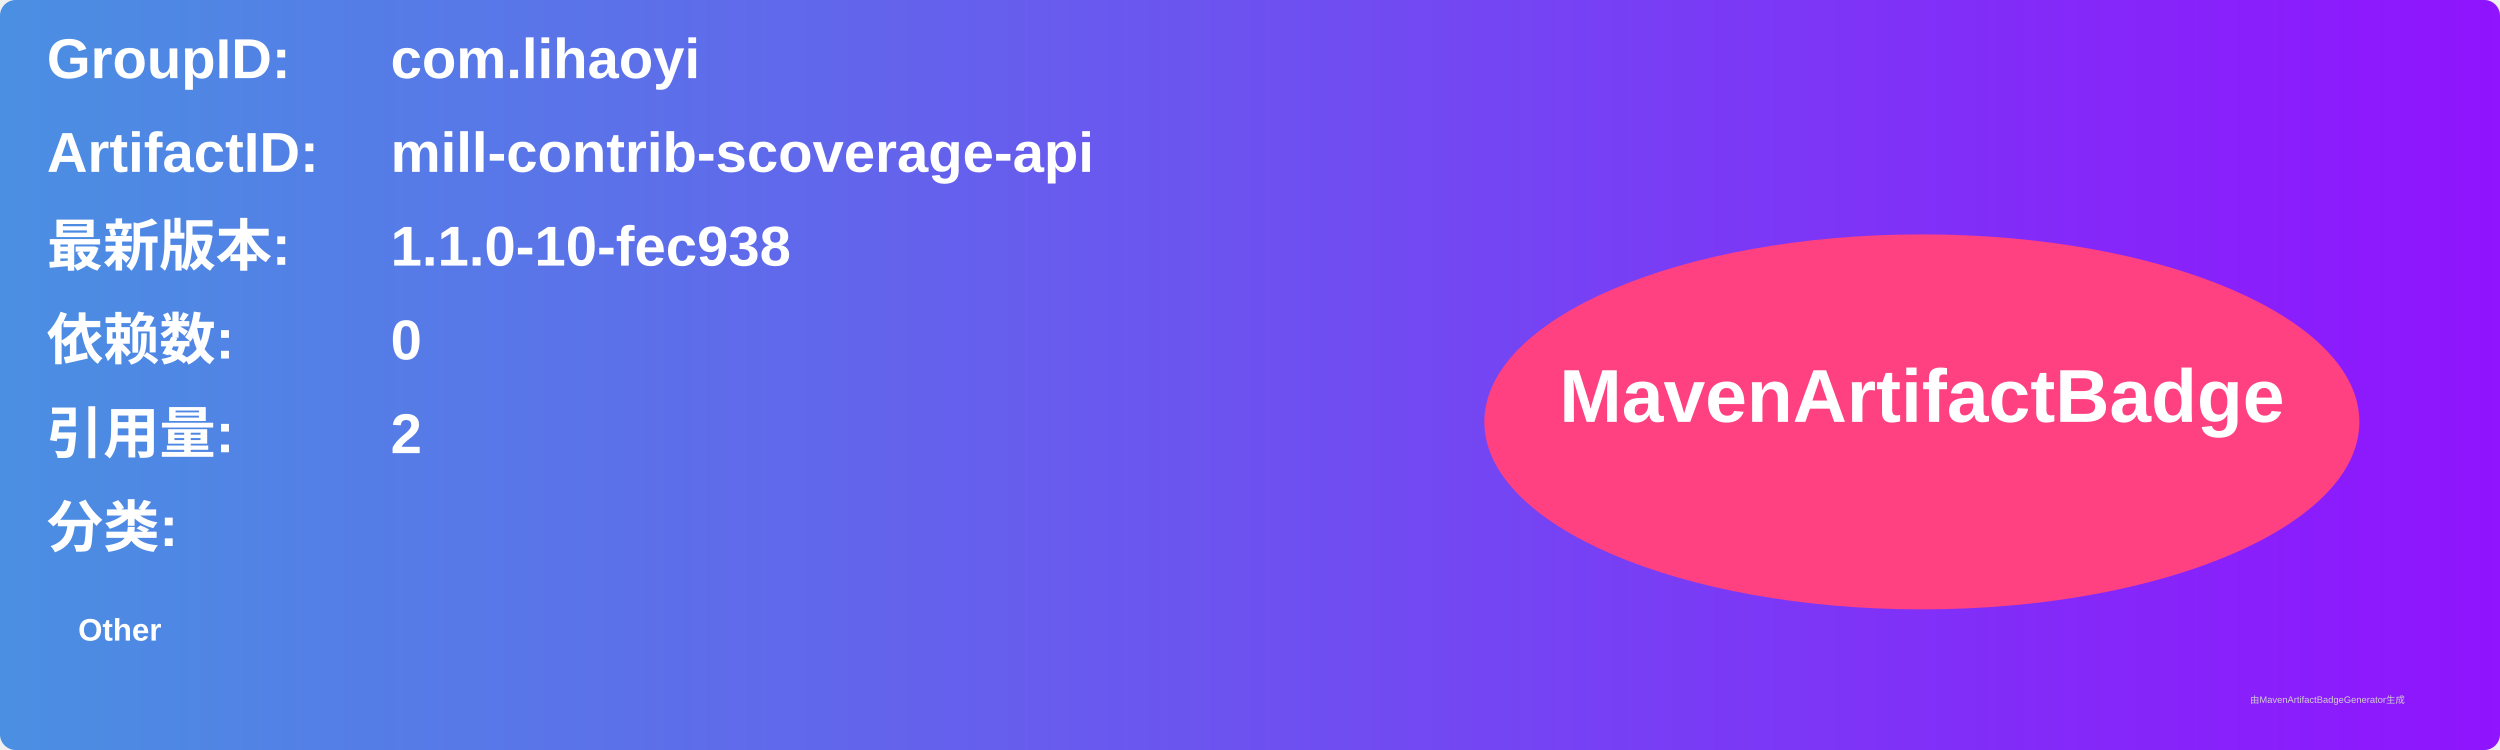
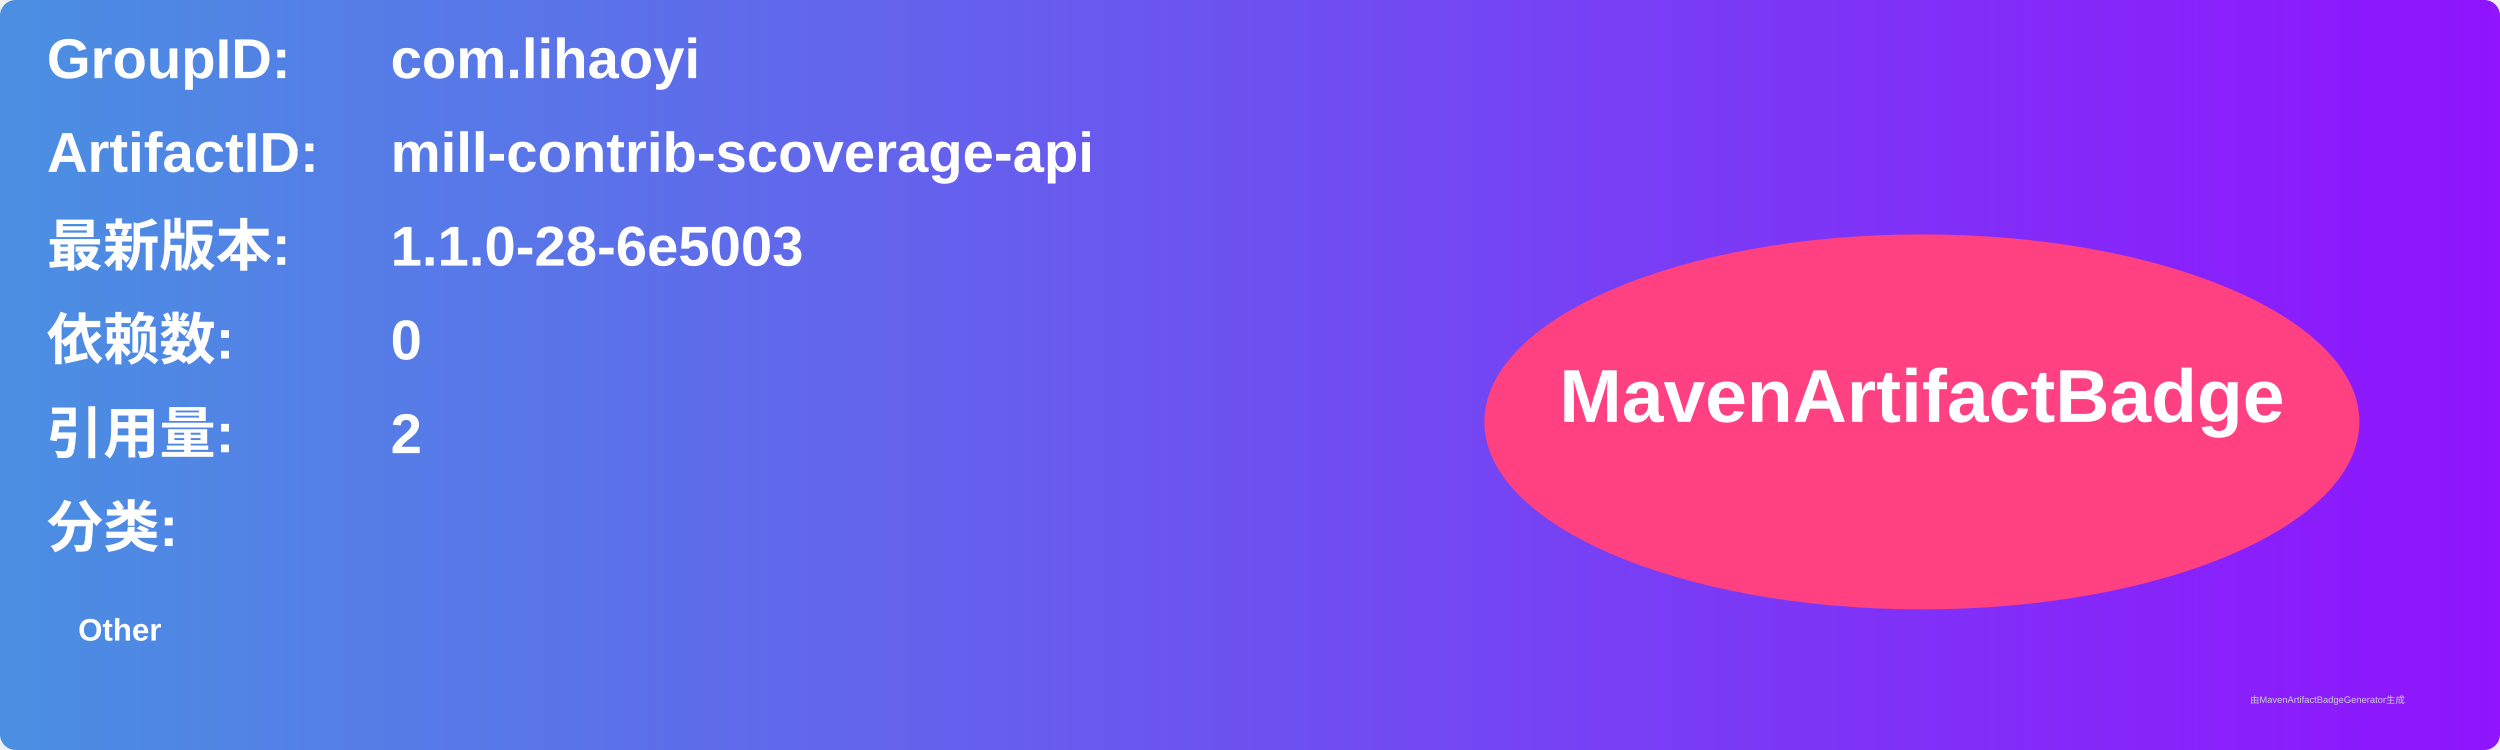
<svg xmlns="http://www.w3.org/2000/svg" width="800" height="240" viewBox="0 0 800 240">
  <linearGradient id="grad" x1="0%" y1="0%" x2="100%" y2="0%">
    <stop offset="0%" stop-color="#4a90e2" />
    <stop offset="100%" stop-color="#9013fe" />
  </linearGradient>
  <rect width="100%" height="100%" rx="5" ry="5" fill="url(#grad)" />
  <g transform="translate(15, 15)">
    <text x="0" y="10" font-family="Arial" font-size="18" fill="white" font-weight="bold" width="260">GroupID:</text>
    <text x="110" y="10" font-family="Arial" font-size="18" fill="white" font-weight="bold" width="460">com.lihaoyi</text>
    <text x="0" y="40" font-family="Arial" font-size="18" fill="white" font-weight="bold" width="260">ArtifactID:</text>
    <text x="110" y="40" font-family="Arial" font-size="18" fill="white" font-weight="bold" width="460">mill-contrib-scoverage-api</text>
    <text x="0" y="70" font-family="Arial" font-size="18" fill="white" font-weight="bold">最新版本:</text>
    <text x="110" y="70" font-family="Arial" font-size="18" fill="white" font-weight="bold">
-       <tspan font-weight="bold">1.1.0-10-fec938</tspan>
+       <tspan font-weight="bold">1.1.0-28-6e5003</tspan>
    </text>
    <text x="0" y="100" font-family="Arial" font-size="18" fill="white" font-weight="bold">依赖数: </text>
    <text x="110" y="100" font-family="Arial" font-size="18" fill="white">
      <tspan font-weight="bold">0</tspan>
    </text>
    <text x="0" y="130" font-family="Arial" font-size="18" fill="white" font-weight="bold">引用量: </text>
    <text x="110" y="130" font-family="Arial" font-size="18" fill="white">
      <tspan font-weight="bold">2</tspan>
    </text>
    <text x="0" y="160" font-family="Arial" font-size="18" fill="white" font-weight="bold">分类:</text>
    <text x="10" y="190" font-family="Arial" font-size="10" fill="white">
      <tspan font-weight="bold">Other</tspan>
    </text>
    <ellipse cx="600" cy="120" rx="140" ry="60" fill="#ff4081" />
    <text x="600" y="120" text-anchor="middle" font-family="Arial" font-size="24" fill="white" font-weight="bold">MavenArtifactBadge</text>
  </g>
  <text x="720" y="225" font-family="Arial" font-size="3" fill="#d0d0d0">由MavenArtifactBadgeGenerator生成</text>
</svg>
